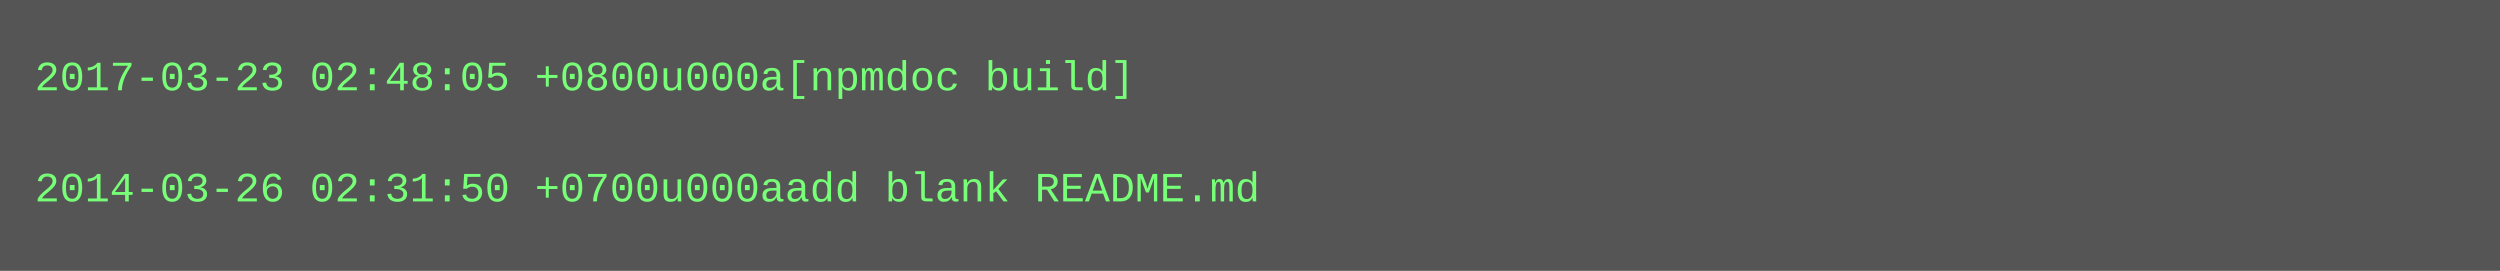
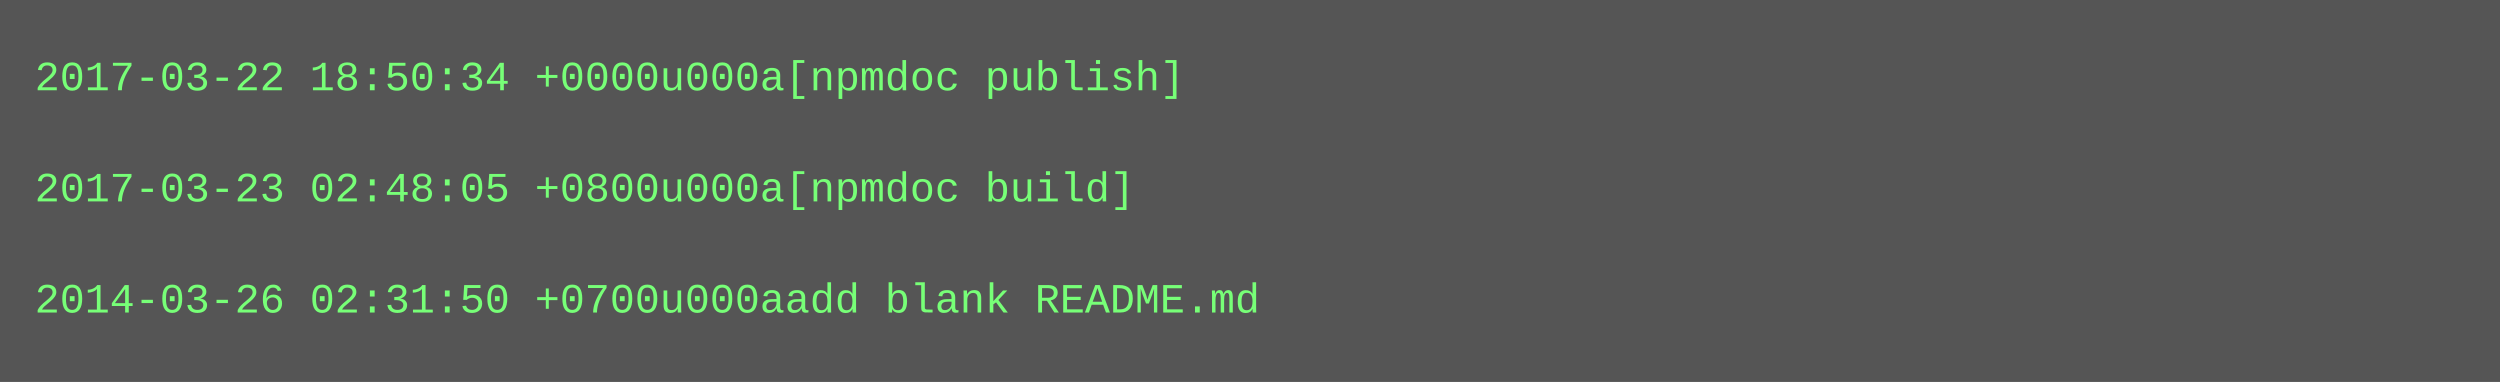
- <svg xmlns="http://www.w3.org/2000/svg" height="78" width="720">
-   <rect height="78" fill="#555" width="720" />
+ <svg xmlns="http://www.w3.org/2000/svg" height="110" width="720">
+   <rect height="110" fill="#555" width="720" />
  <text fill="#7f7" font-family="Courier New" font-size="12" xml:space="preserve">
-     <tspan x="10" y="26">2017-03-23 02:48:05 +0800u000a[npmdoc build]</tspan>
+     <tspan x="10" y="26">2017-03-22 18:50:34 +0000u000a[npmdoc publish]</tspan>
    <tspan x="10" y="42" />
-     <tspan x="10" y="58">2014-03-26 02:31:50 +0700u000aadd blank README.md</tspan>
+     <tspan x="10" y="58">2017-03-23 02:48:05 +0800u000a[npmdoc build]</tspan>
+     <tspan x="10" y="74" />
+     <tspan x="10" y="90">2014-03-26 02:31:50 +0700u000aadd blank README.md</tspan>
  </text>
</svg>
